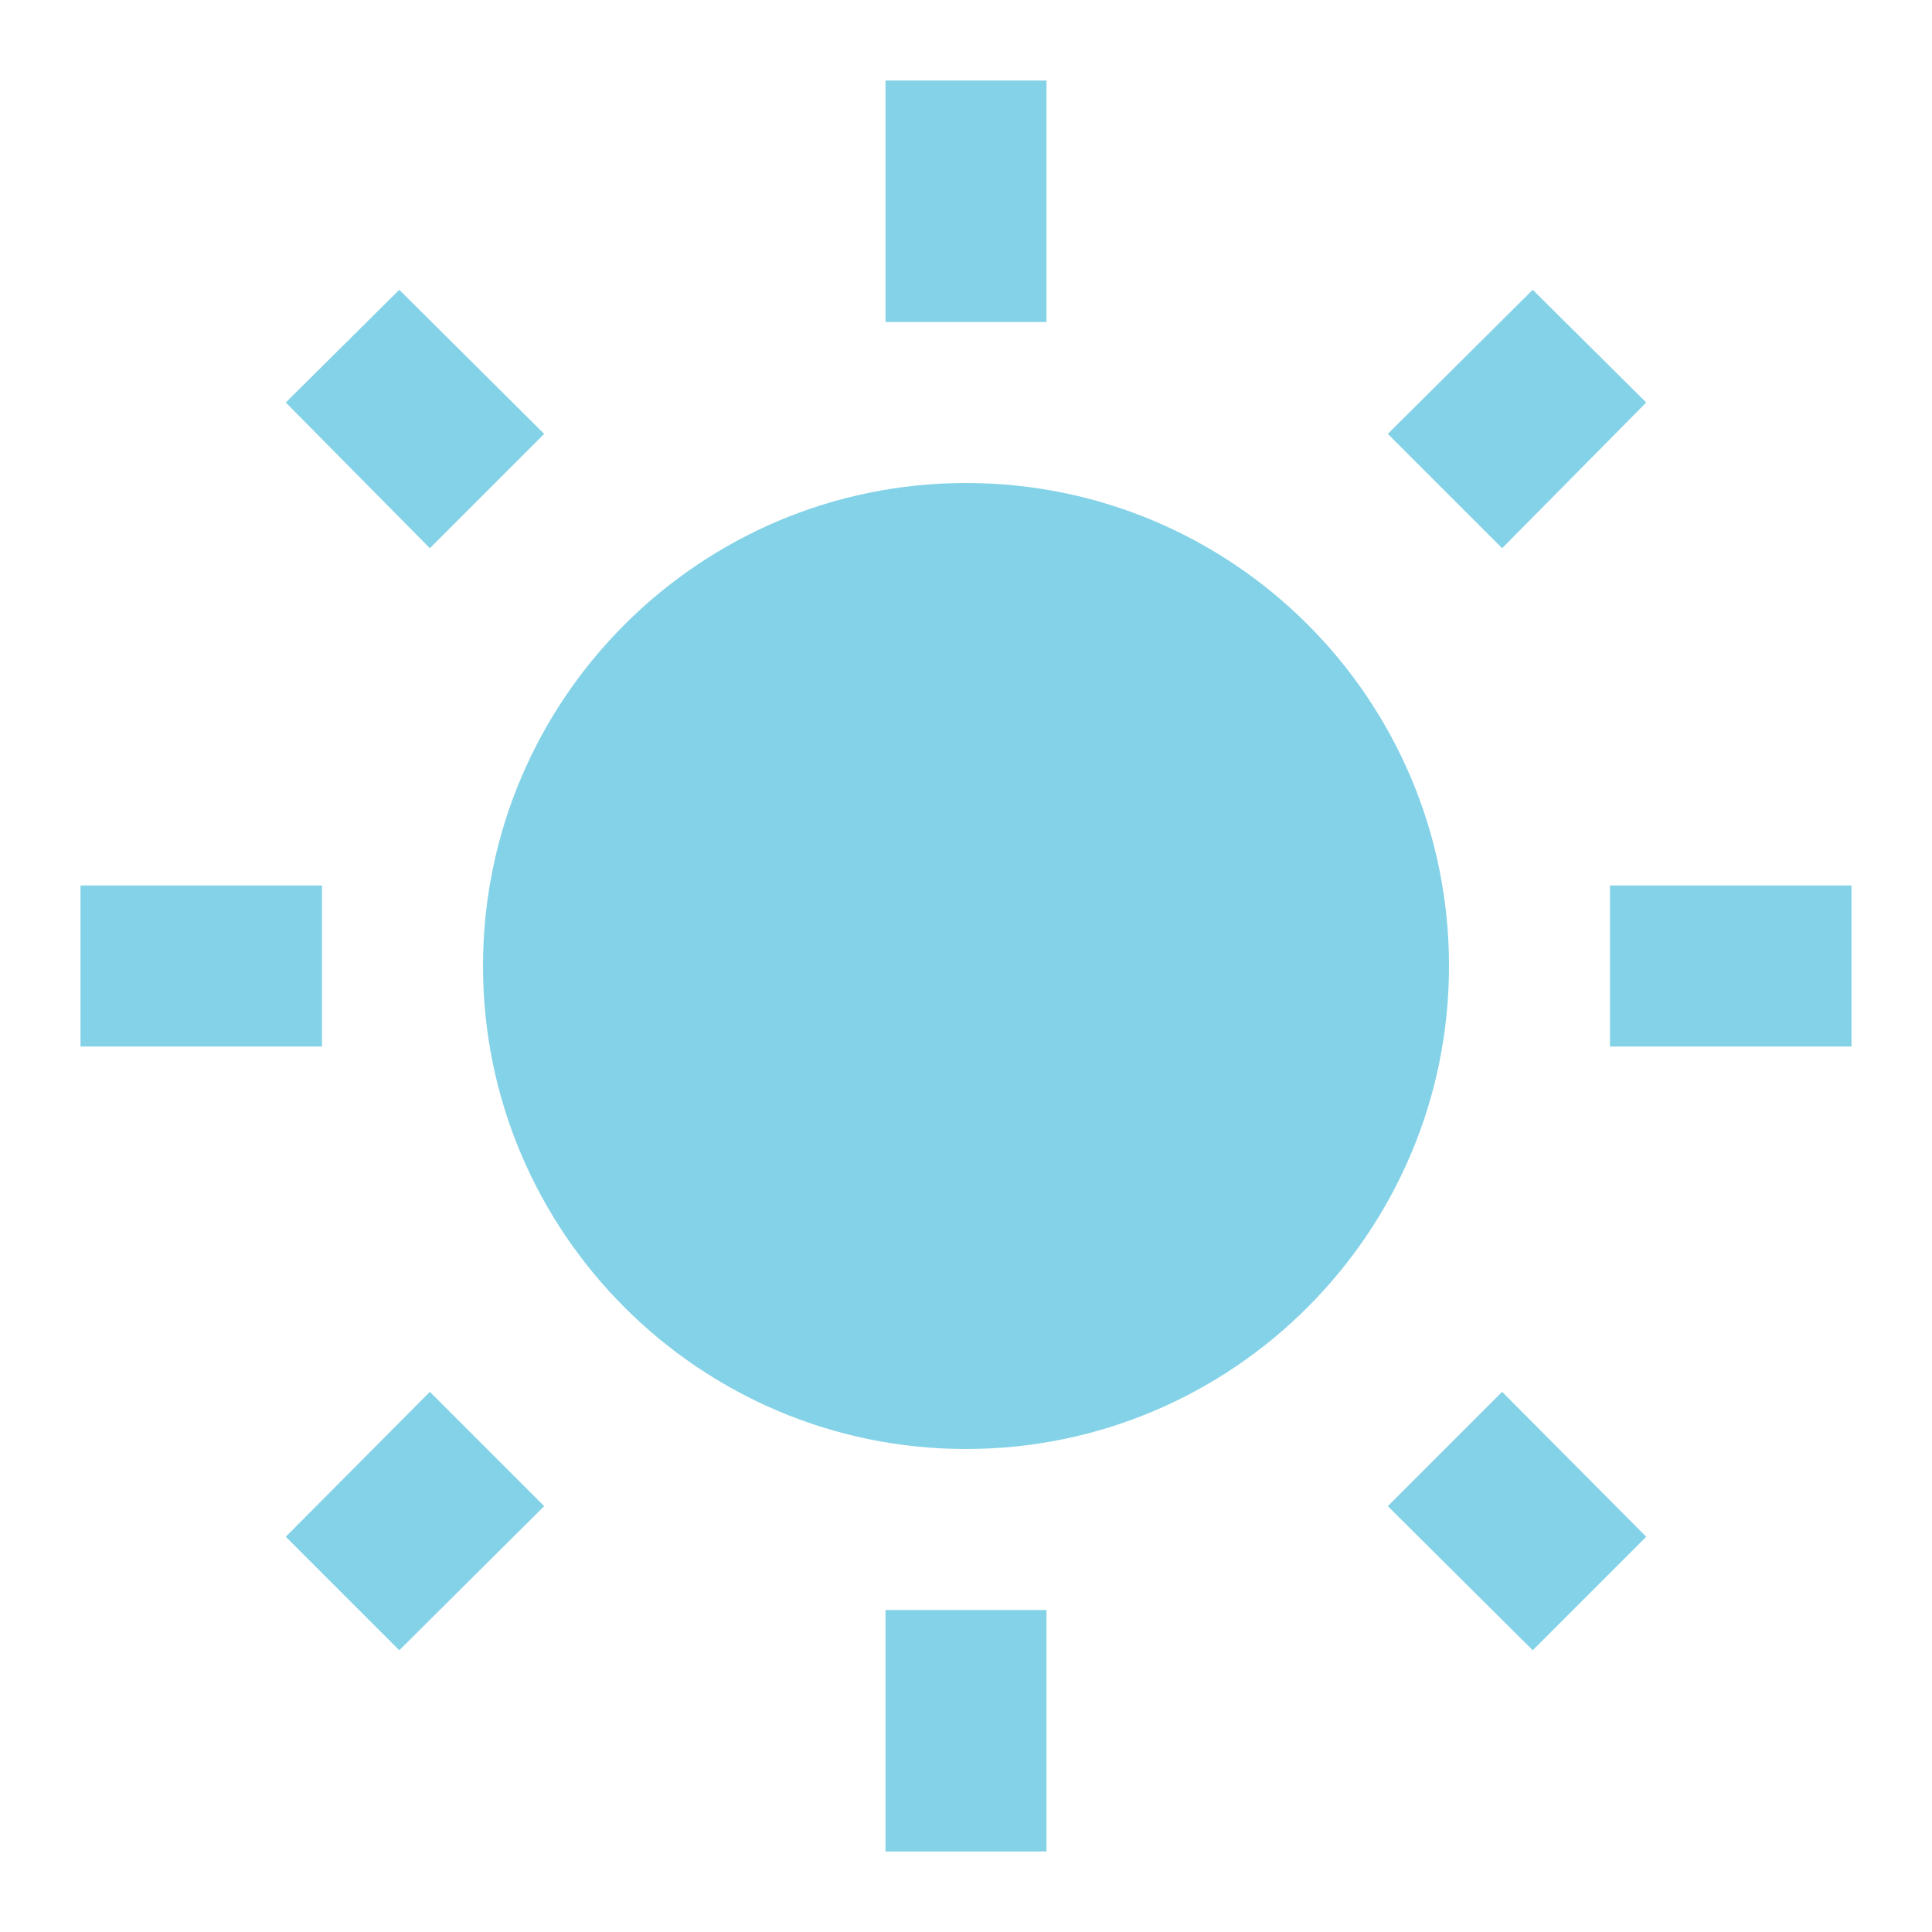
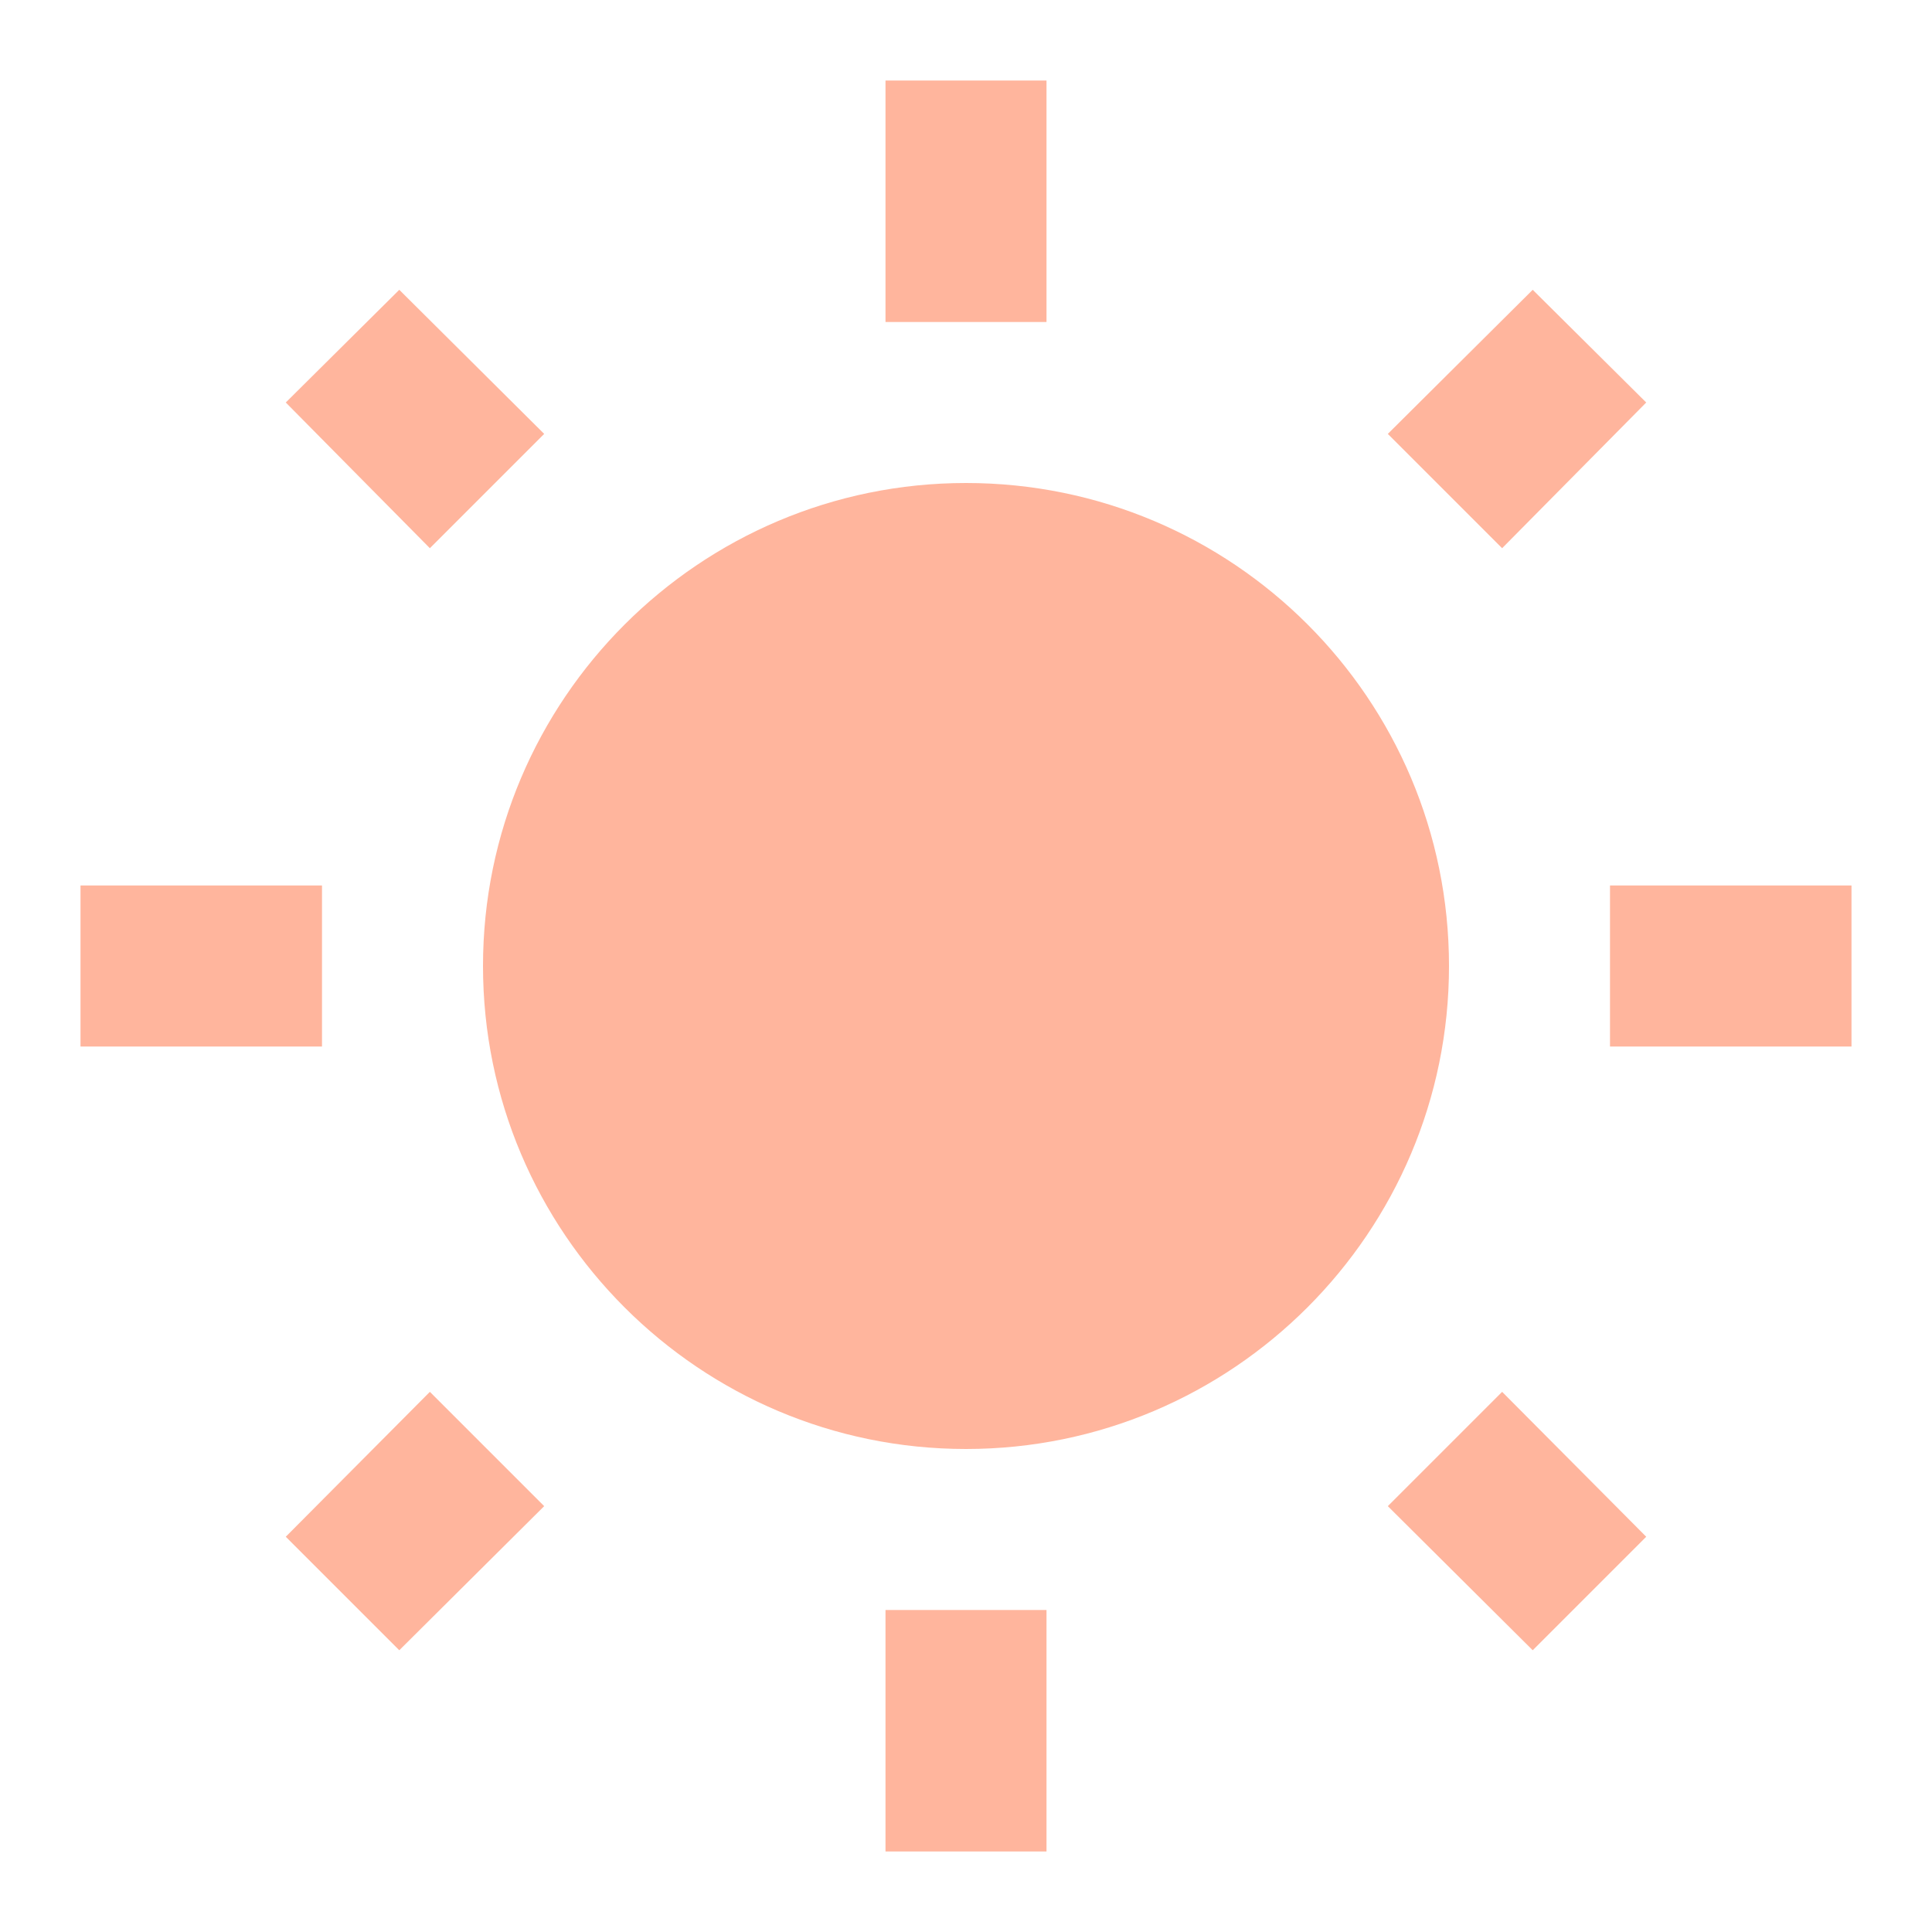
- <svg xmlns="http://www.w3.org/2000/svg" fill="#84D2E7" preserveAspectRatio="xMidYMid meet" id="mdi-white-balance-sunny" viewBox="0 0 24 24">
+ <svg xmlns="http://www.w3.org/2000/svg" fill="#FFB59D" preserveAspectRatio="xMidYMid meet" id="mdi-white-balance-sunny" viewBox="0 0 24 24">
  <path d="M3.55 19.09L4.96 20.5L6.76 18.71L5.34 17.29M12 6C8.69 6 6 8.69 6 12S8.69 18 12 18 18 15.31 18 12C18 8.68 15.31 6 12 6M20 13H23V11H20M17.24 18.71L19.04 20.5L20.45 19.09L18.66 17.29M20.45 5L19.04 3.6L17.24 5.39L18.66 6.81M13 1H11V4H13M6.76 5.39L4.96 3.6L3.55 5L5.34 6.81L6.76 5.39M1 13H4V11H1M13 20H11V23H13" />
</svg>
